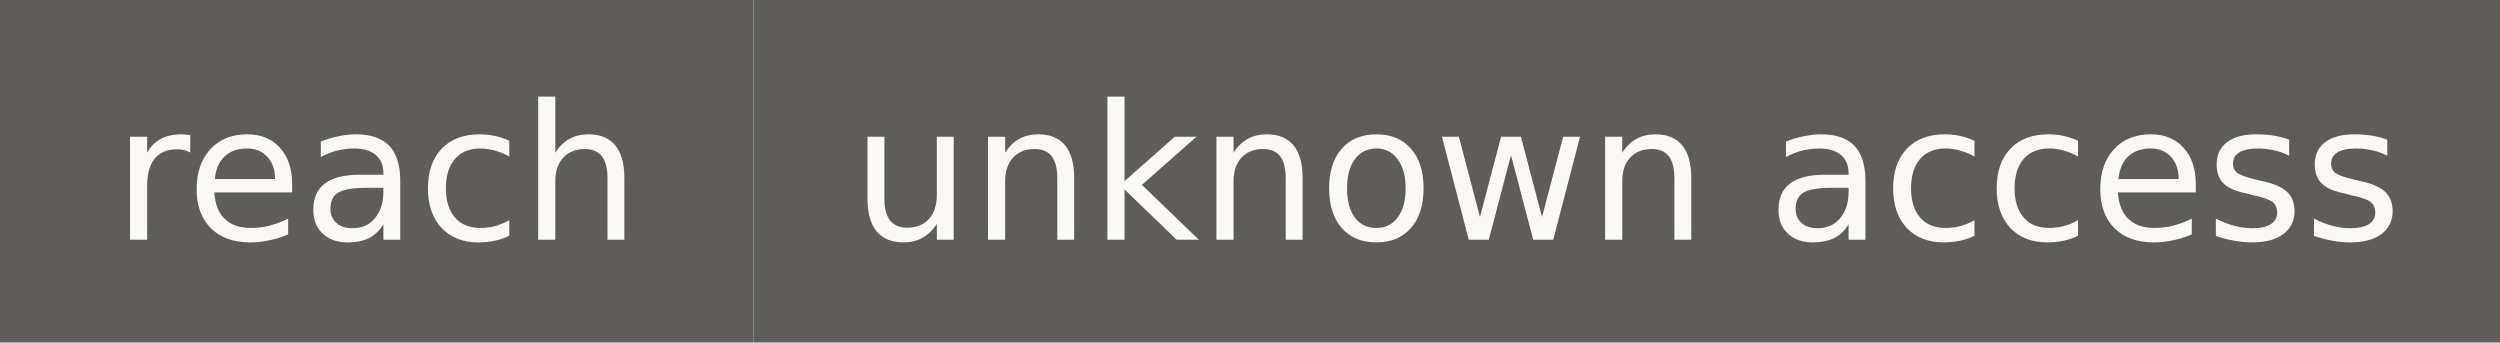
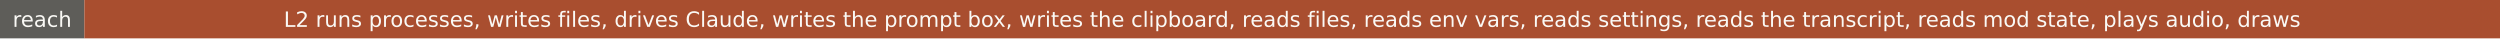
- <svg xmlns="http://www.w3.org/2000/svg" width="146" height="20" role="img" aria-label="reach: unknown access">
+ <svg xmlns="http://www.w3.org/2000/svg" width="1304" height="20" role="img" aria-label="reach: L2 runs processes, writes files, drives Claude, writes the prompt box, writes the clipboard, reads files, reads env vars, reads settings, reads the transcript, reads mod state, plays audio, draws">
  <rect width="44" height="20" fill="#5e5d59" />
-   <rect x="44" width="102" height="20" fill="#5e5d59" />
+   <rect x="44" width="1260" height="20" fill="#a94e2f" />
  <g fill="#faf9f5" font-family="Verdana,DejaVu Sans,sans-serif" font-size="11" text-anchor="middle">
    <text x="22" y="14">reach</text>
-     <text x="95" y="14">unknown access</text>
+     <text x="674" y="14">L2 runs processes, writes files, drives Claude, writes the prompt box, writes the clipboard, reads files, reads env vars, reads settings, reads the transcript, reads mod state, plays audio, draws</text>
  </g>
</svg>
